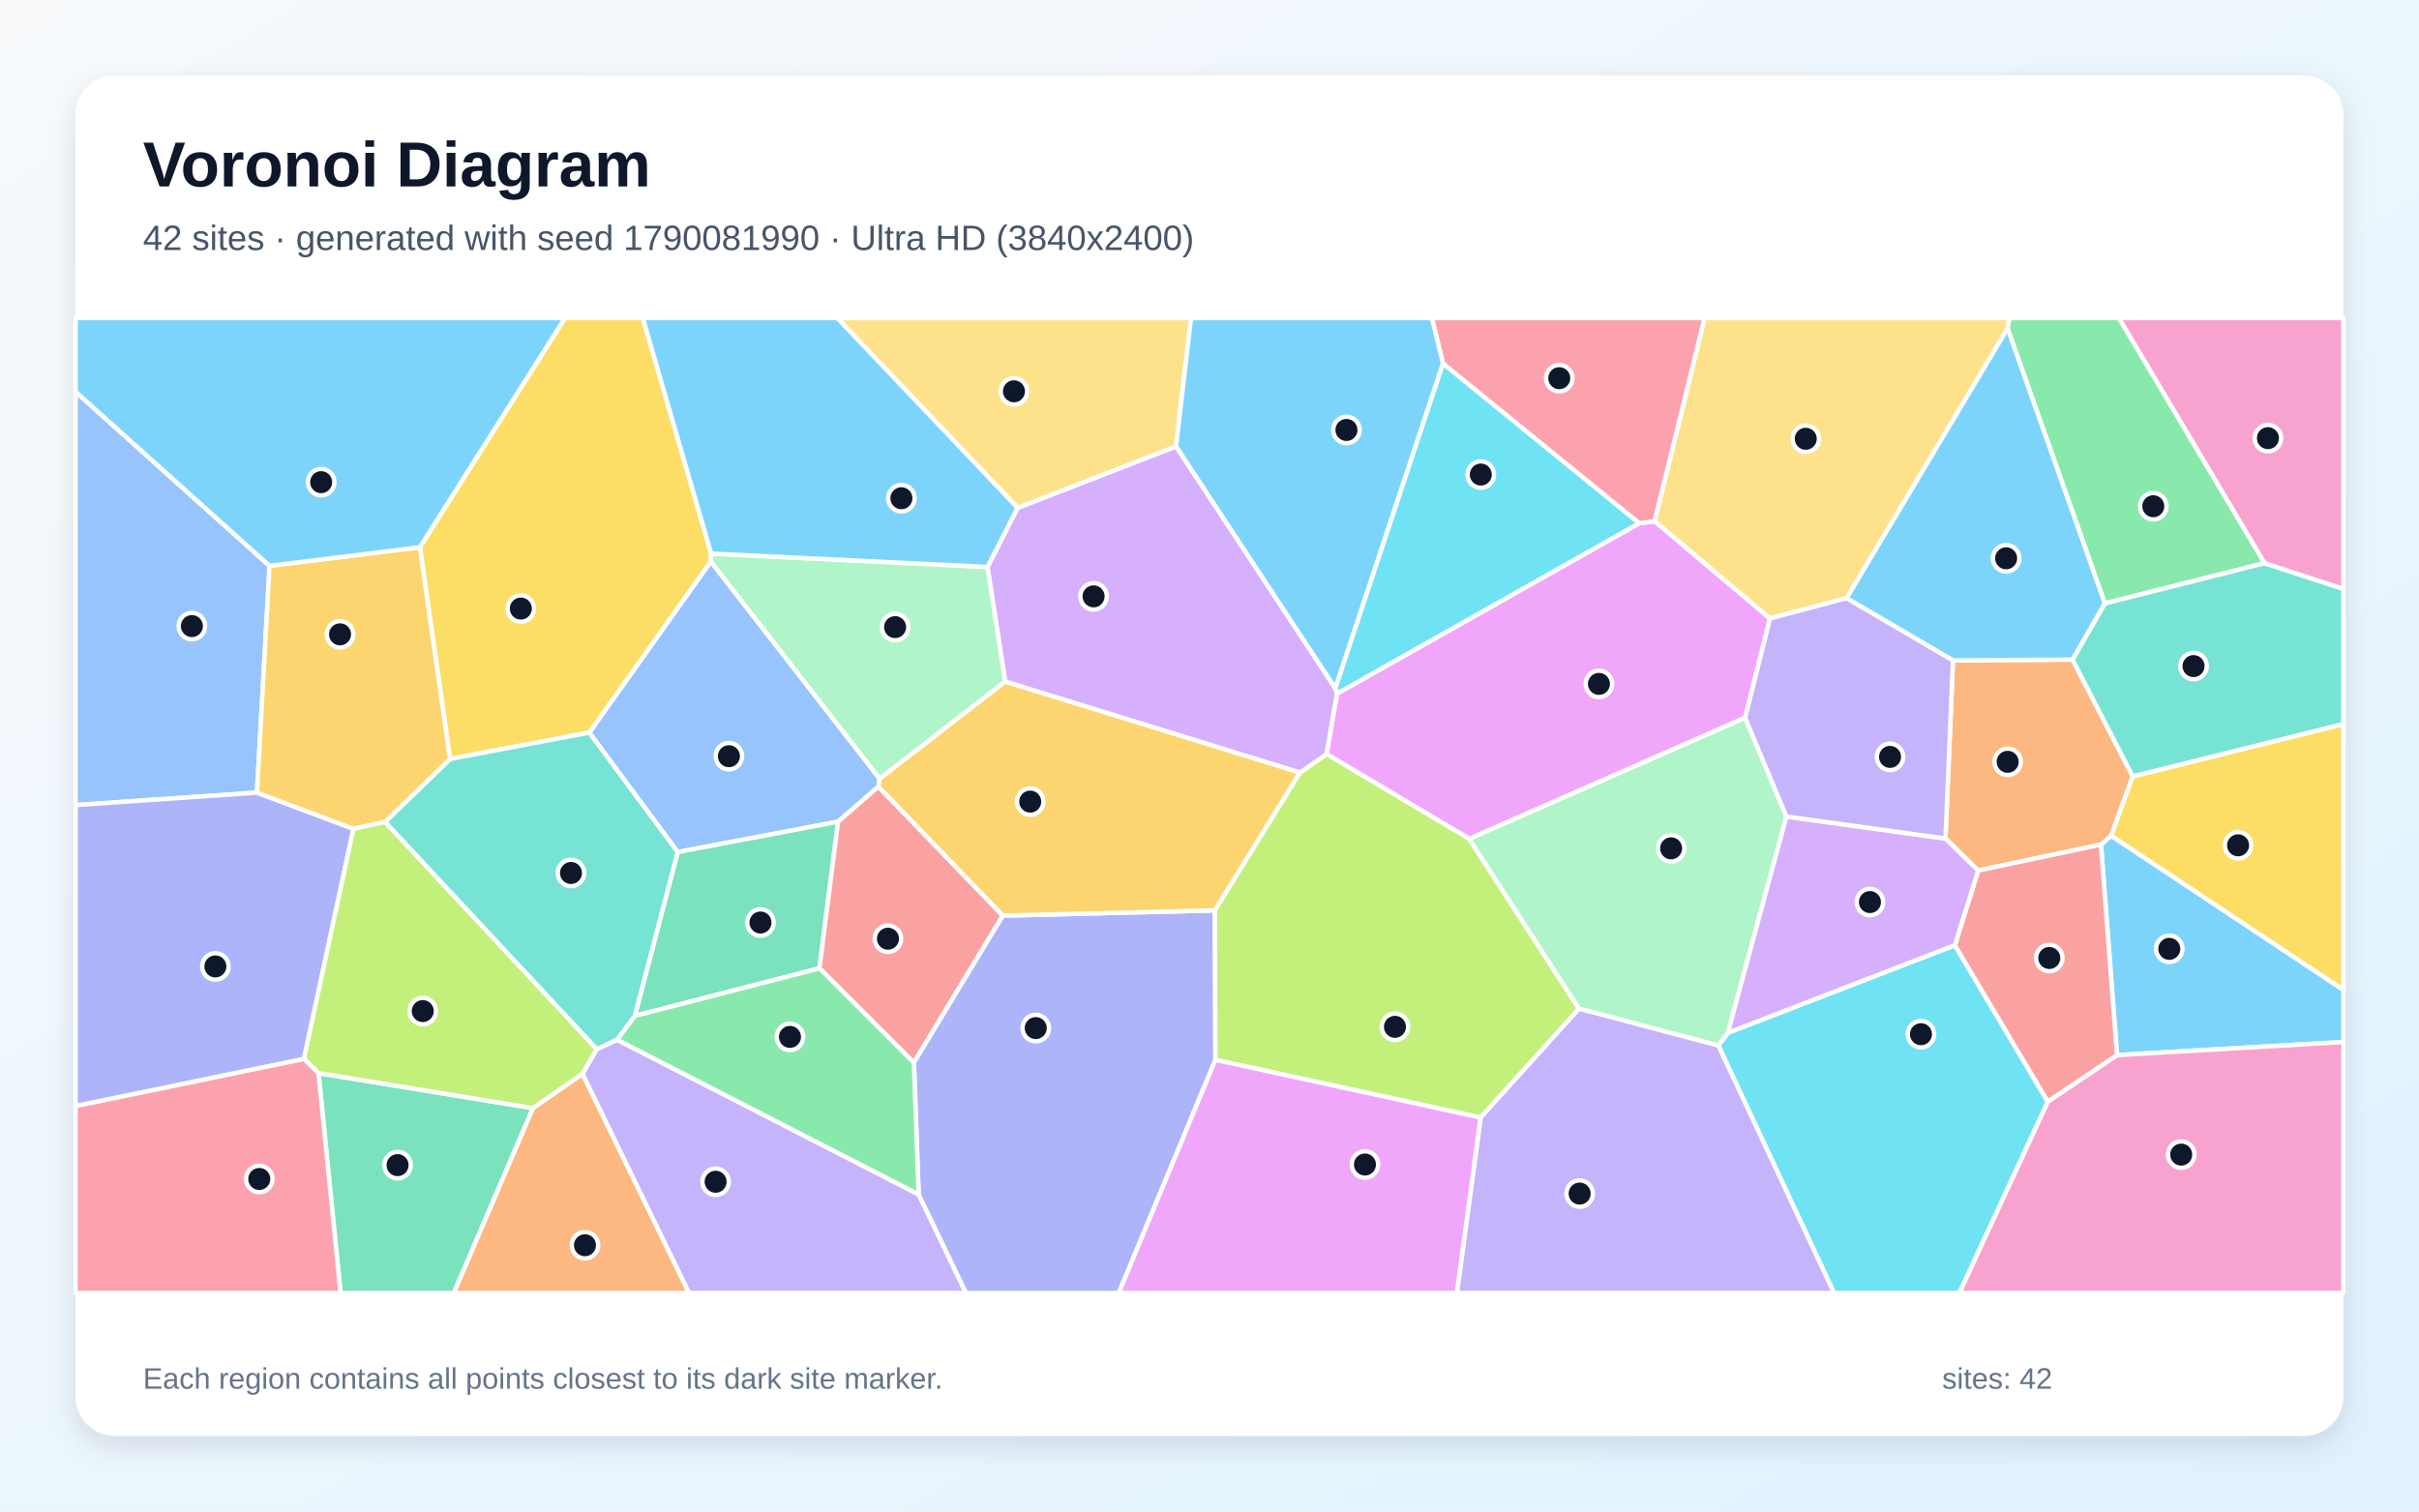
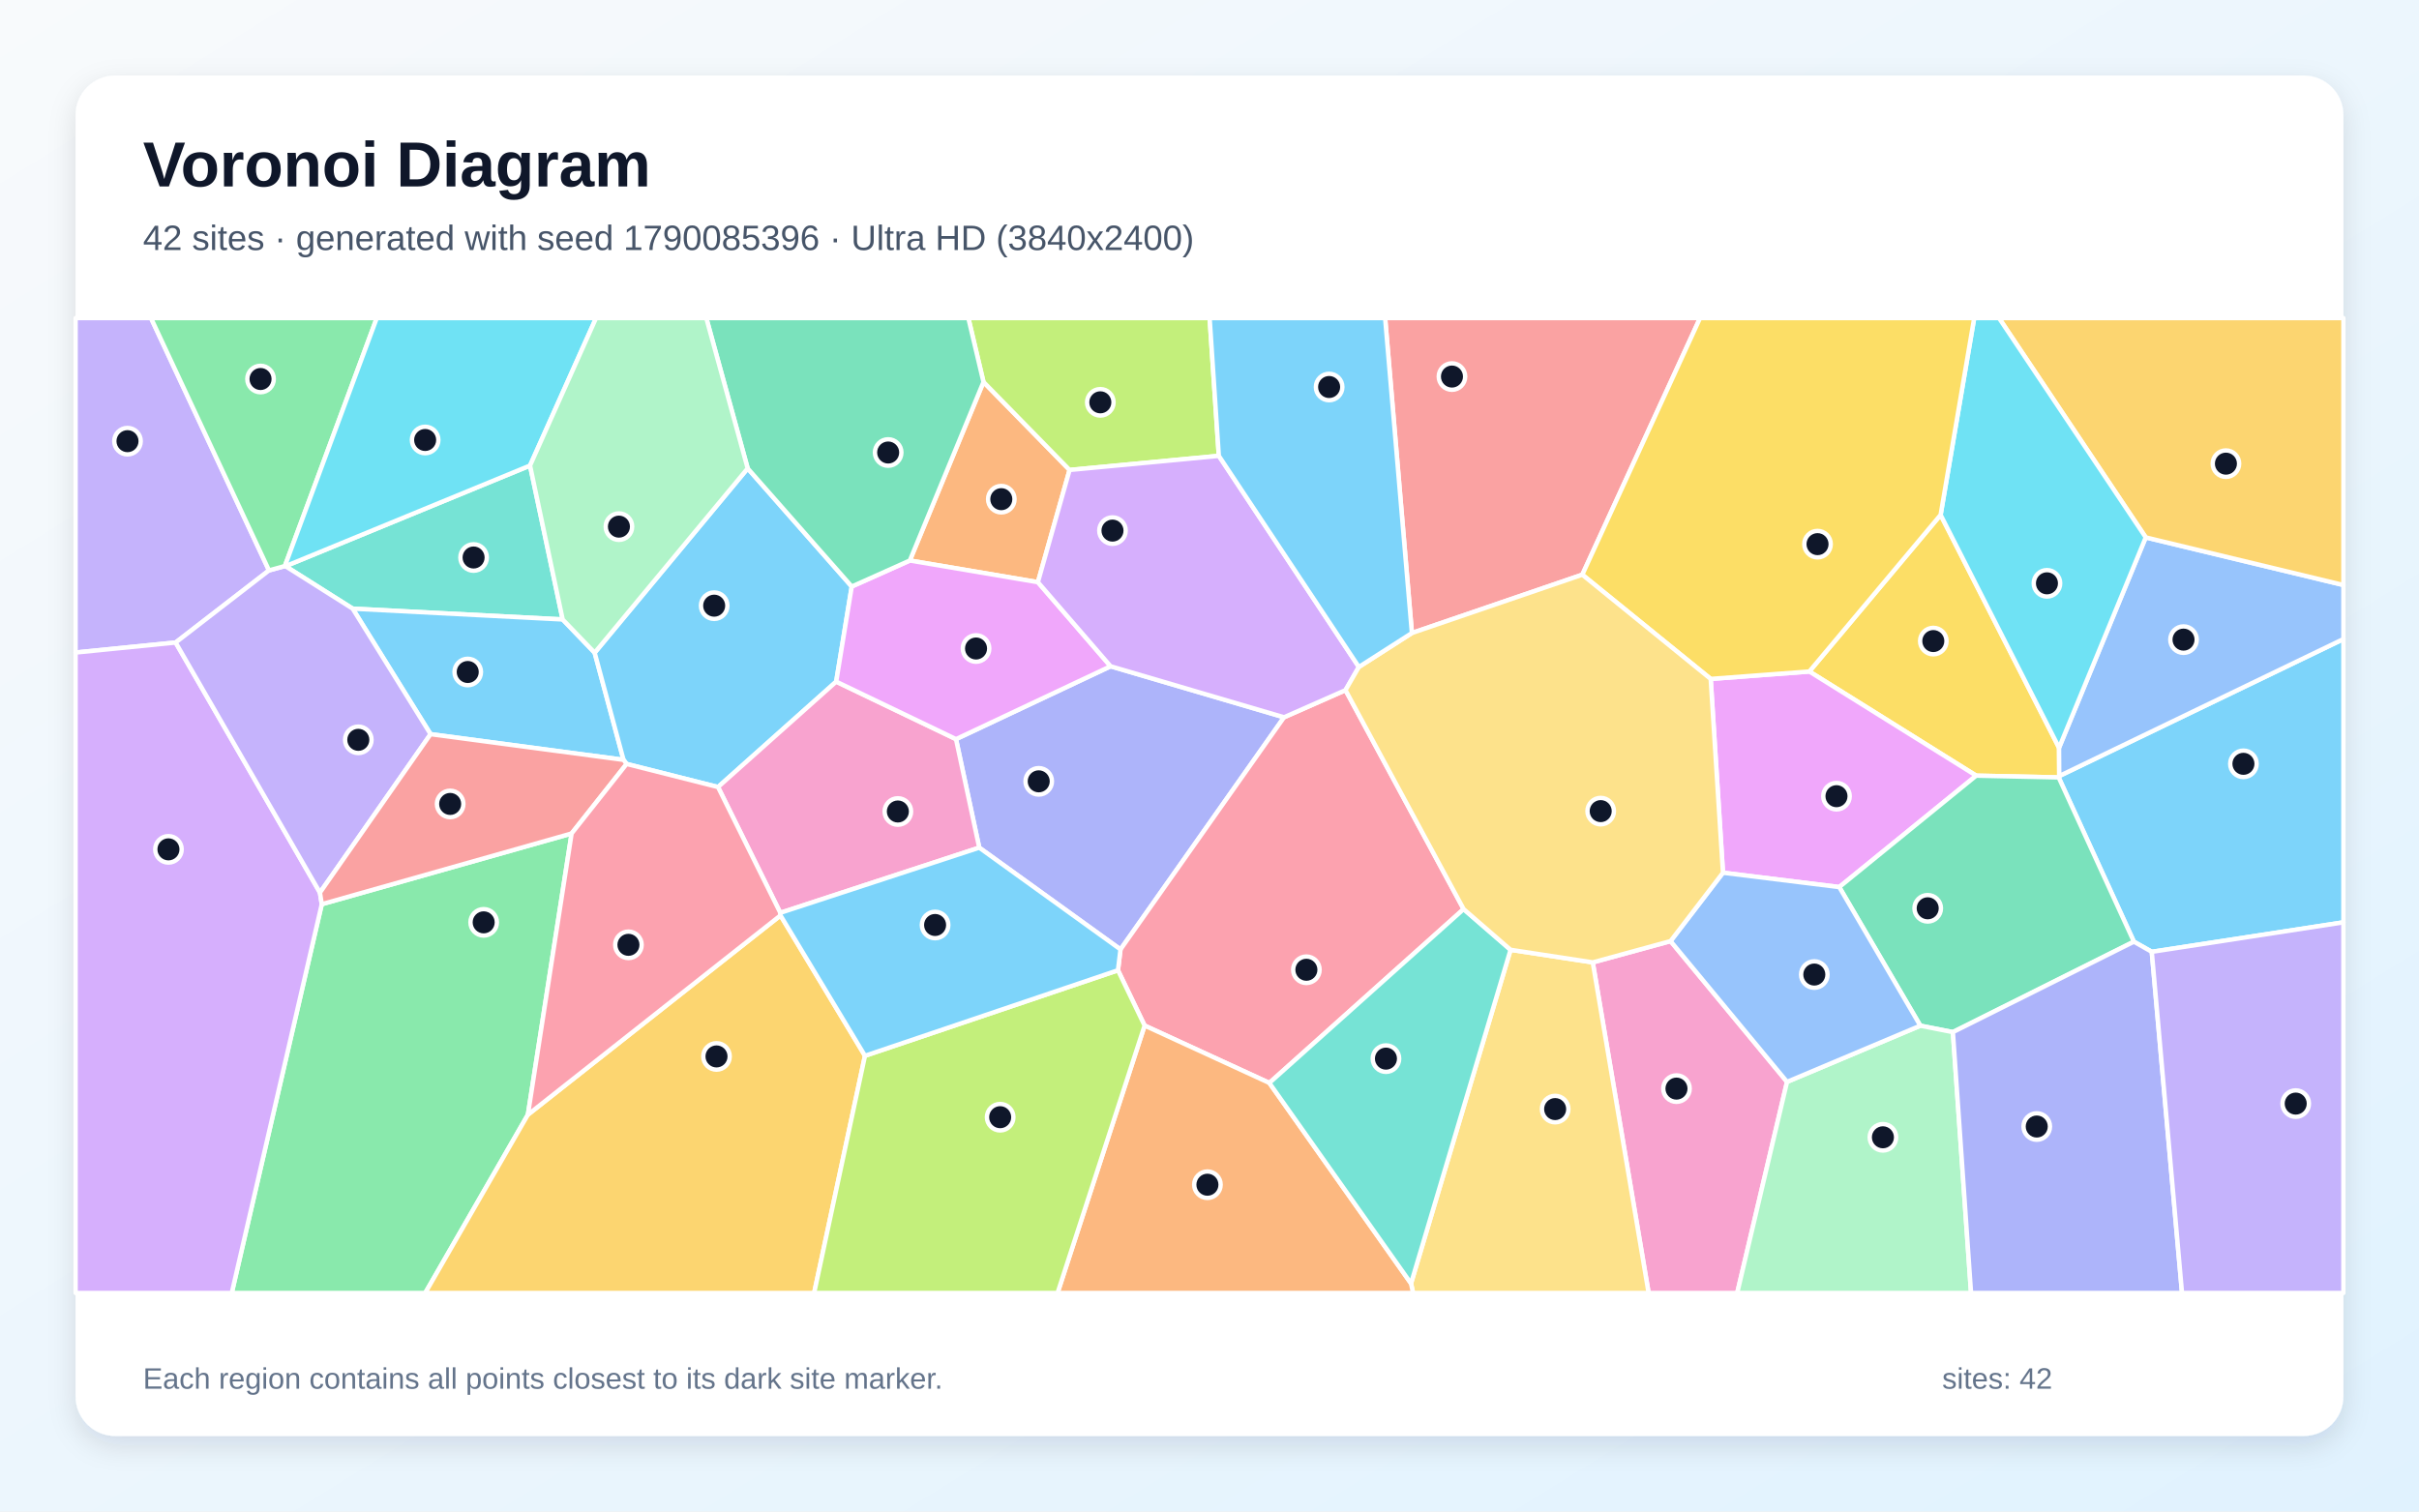
<svg xmlns="http://www.w3.org/2000/svg" width="3840" height="2400" viewBox="0 0 3840 2400" role="img" aria-labelledby="title description">
  <defs>
    <linearGradient id="background" x1="0" y1="0" x2="1" y2="1">
      <stop stop-color="#F8FAFC" />
      <stop offset="1" stop-color="#E0F2FE" />
    </linearGradient>
    <filter id="shadow" x="-5%" y="-5%" width="110%" height="110%">
      <feDropShadow dx="0" dy="15" stdDeviation="22" flood-color="#0F172A" flood-opacity=".12" />
    </filter>
  </defs>
  <rect width="3840" height="2400" fill="url(#background)" />
  <rect x="120" y="120" width="3600" height="2160" rx="63" fill="#FFFFFF" filter="url(#shadow)" />
  <g font-family="Arial, sans-serif">
    <text x="227" y="296" font-size="101" font-weight="700" fill="#0F172A">Voronoi Diagram</text>
-     <text x="227" y="397" font-size="56" fill="#475569">42 sites · generated with seed 1790081990 · Ultra HD (3840x2400)</text>
+     <text x="227" y="397" font-size="56" fill="#475569">42 sites · generated with seed 1790085396 · Ultra HD (3840x2400)</text>
  </g>
  <g stroke="#FFFFFF" stroke-width="7" stroke-linejoin="round">
-     <polygon points="3360.6,1675.3 3335.1,1341.0 3351.4,1326.9 3720.0,1571.8 3720.0,1654.5" fill="#38BDF8" fill-opacity="0.65" />
-     <polygon points="924.5,1705.0 947.2,1665.9 979.4,1650.8 1458.3,1896.5 1533.5,2053.0 1093.6,2053.0" fill="#A78BFA" fill-opacity="0.65" />
-     <polygon points="3250.7,1749.1 3360.6,1675.3 3720.0,1654.5 3720.0,2053.0 3110.1,2053.0" fill="#F472B6" fill-opacity="0.65" />
-     <polygon points="3140.2,1382.3 3088.3,1331.4 3100.2,1048.7 3290.0,1047.3 3385.6,1232.7 3351.4,1326.9 3335.1,1341.0" fill="#FB923C" fill-opacity="0.65" />
-     <polygon points="3351.4,1326.9 3385.6,1232.7 3720.0,1149.5 3720.0,1571.8" fill="#FACC15" fill-opacity="0.65" />
-     <polygon points="3595.0,894.2 3341.3,958.1 3186.8,521.3 3189.9,505.0 3363.8,505.0" fill="#4ADE80" fill-opacity="0.65" />
-     <polygon points="3385.6,1232.7 3290.0,1047.3 3341.3,958.1 3595.0,894.2 3720.0,935.0 3720.0,1149.5" fill="#2DD4BF" fill-opacity="0.65" />
-     <polygon points="935.4,1163.2 1128.3,891.4 1396.3,1236.3 1394.4,1248.9 1330.4,1304.7 1075.8,1352.9" fill="#60A5FA" fill-opacity="0.65" />
-     <polygon points="2770.3,1139.7 2332.3,1332.0 2105.8,1197.3 2122.4,1101.3 2602.0,830.8 2626.8,827.6 2809.8,982.0" fill="#E879F9" fill-opacity="0.65" />
-     <polygon points="1075.8,1352.9 1330.4,1304.7 1300.8,1537.5 1007.7,1613.1" fill="#34D399" fill-opacity="0.65" />
-     <polygon points="1592.0,1453.8 1450.8,1687.3 1300.8,1537.5 1330.4,1304.7 1394.4,1248.9" fill="#F87171" fill-opacity="0.65" />
-     <polygon points="1458.3,1896.5 1450.8,1687.3 1592.0,1453.8 1928.6,1445.5 1929.4,1682.8 1776.0,2053.0 1533.5,2053.0" fill="#818CF8" fill-opacity="0.65" />
-     <polygon points="1595.6,1082.0 2063.8,1226.6 1928.6,1445.5 1592.0,1453.8 1394.4,1248.9 1396.3,1236.3" fill="#FBBF24" fill-opacity="0.65" />
-     <polygon points="1929.4,1682.8 1928.6,1445.5 2063.8,1226.6 2105.8,1197.3 2332.3,1332.0 2506.6,1601.6 2350.4,1774.5" fill="#A3E635" fill-opacity="0.65" />
-     <polygon points="1567.5,900.3 1615.4,806.4 1866.9,708.7 2119.8,1092.9 2122.4,1101.3 2105.8,1197.3 2063.8,1226.6 1595.6,1082.0" fill="#C084FC" fill-opacity="0.65" />
-     <polygon points="2626.8,827.6 2602.0,830.8 2290.7,577.4 2273.0,505.0 2706.2,505.0" fill="#FB7185" fill-opacity="0.65" />
-     <polygon points="2727.8,1660.2 2742.9,1639.9 3103.2,1500.8 3250.7,1749.1 3110.1,2053.0 2911.4,2053.0" fill="#22D3EE" fill-opacity="0.65" />
-     <polygon points="2835.8,1296.5 2742.9,1639.9 2727.8,1660.2 2506.6,1601.6 2332.3,1332.0 2770.3,1139.7" fill="#86EFAC" fill-opacity="0.65" />
-     <polygon points="1866.9,708.7 1615.4,806.4 1329.2,505.0 1890.6,505.0" fill="#FCD34D" fill-opacity="0.65" />
-     <polygon points="2290.7,577.4 2119.8,1092.9 1866.9,708.7 1890.6,505.0 2273.0,505.0" fill="#38BDF8" fill-opacity="0.65" />
-     <polygon points="2931.1,949.8 3186.8,521.3 3341.3,958.1 3290.0,1047.3 3100.2,1048.7" fill="#38BDF8" fill-opacity="0.65" />
-     <polygon points="2350.4,1774.5 2506.6,1601.6 2727.8,1660.2 2911.4,2053.0 2312.7,2053.0" fill="#A78BFA" fill-opacity="0.65" />
-     <polygon points="3595.0,894.2 3363.8,505.0 3720.0,505.0 3720.0,935.0" fill="#F472B6" fill-opacity="0.65" />
-     <polygon points="845.8,1759.5 924.5,1705.0 1093.6,2053.0 720.2,2053.0" fill="#FB923C" fill-opacity="0.65" />
-     <polygon points="1128.9,879.0 1128.3,891.4 935.4,1163.2 714.4,1205.1 666.5,868.8 896.8,505.0 1020.4,505.0" fill="#FACC15" fill-opacity="0.65" />
-     <polygon points="1458.3,1896.5 979.4,1650.8 1007.7,1613.1 1300.8,1537.5 1450.8,1687.3" fill="#4ADE80" fill-opacity="0.65" />
-     <polygon points="611.1,1305.1 714.4,1205.1 935.4,1163.2 1075.8,1352.9 1007.7,1613.1 979.4,1650.8 947.2,1665.9" fill="#2DD4BF" fill-opacity="0.65" />
-     <polygon points="427.9,898.5 407.9,1258.5 120.0,1278.3 120.0,622.0" fill="#60A5FA" fill-opacity="0.65" />
-     <polygon points="1929.4,1682.8 2350.4,1774.5 2312.7,2053.0 1776.0,2053.0" fill="#E879F9" fill-opacity="0.65" />
-     <polygon points="505.6,1703.9 845.8,1759.5 720.2,2053.0 540.6,2053.0" fill="#34D399" fill-opacity="0.65" />
-     <polygon points="3103.2,1500.8 3140.2,1382.3 3335.1,1341.0 3360.6,1675.3 3250.7,1749.1" fill="#F87171" fill-opacity="0.65" />
-     <polygon points="482.5,1681.4 120.0,1756.3 120.0,1278.3 407.9,1258.5 561.1,1316.0" fill="#818CF8" fill-opacity="0.65" />
-     <polygon points="666.5,868.8 714.4,1205.1 611.1,1305.1 561.1,1316.0 407.9,1258.5 427.9,898.5" fill="#FBBF24" fill-opacity="0.65" />
-     <polygon points="505.6,1703.9 482.5,1681.4 561.1,1316.0 611.1,1305.1 947.2,1665.9 924.5,1705.0 845.8,1759.5" fill="#A3E635" fill-opacity="0.65" />
-     <polygon points="3103.2,1500.8 2742.9,1639.9 2835.8,1296.5 3088.3,1331.4 3140.2,1382.3" fill="#C084FC" fill-opacity="0.65" />
-     <polygon points="120.0,1756.3 482.5,1681.4 505.6,1703.9 540.6,2053.0 120.0,2053.0" fill="#FB7185" fill-opacity="0.65" />
-     <polygon points="2290.7,577.4 2602.0,830.8 2122.4,1101.3 2119.8,1092.9" fill="#22D3EE" fill-opacity="0.65" />
-     <polygon points="1128.9,879.0 1567.5,900.3 1595.6,1082.0 1396.3,1236.3 1128.3,891.4" fill="#86EFAC" fill-opacity="0.65" />
-     <polygon points="3186.8,521.3 2931.1,949.8 2809.8,982.0 2626.8,827.6 2706.2,505.0 3189.9,505.0" fill="#FCD34D" fill-opacity="0.65" />
-     <polygon points="1615.4,806.4 1567.5,900.3 1128.9,879.0 1020.4,505.0 1329.2,505.0" fill="#38BDF8" fill-opacity="0.65" />
-     <polygon points="666.5,868.8 427.9,898.5 120.0,622.0 120.0,505.0 896.8,505.0" fill="#38BDF8" fill-opacity="0.65" />
-     <polygon points="2835.8,1296.5 2770.3,1139.7 2809.8,982.0 2931.1,949.8 3100.2,1048.7 3088.3,1331.4" fill="#A78BFA" fill-opacity="0.65" />
+     <polygon points="3415.8,1511.3 3387.4,1495.2 3268.0,1234.4 3268.9,1232.2 3720.0,1014.7 3720.0,1464.5" fill="#38BDF8" fill-opacity="0.65" />
+     <polygon points="427.0,905.7 278.8,1020.2 120.0,1036.1 120.0,505.0 239.7,505.0" fill="#A78BFA" fill-opacity="0.65" />
+     <polygon points="2528.4,1528.1 2651.9,1494.3 2836.8,1717.8 2757.7,2053.0 2617.1,2053.0" fill="#F472B6" fill-opacity="0.65" />
+     <polygon points="1561.2,606.5 1697.9,746.2 1647.6,924.4 1444.3,890.0" fill="#FB923C" fill-opacity="0.65" />
+     <polygon points="3137.1,1231.6 2872.2,1066.2 3080.6,817.5 3268.6,1187.3 3268.9,1232.2 3268.0,1234.4" fill="#FACC15" fill-opacity="0.65" />
+     <polygon points="510.8,1435.7 907.4,1323.4 838.0,1769.9 675.0,2053.0 367.9,2053.0" fill="#4ADE80" fill-opacity="0.65" />
+     <polygon points="841.4,739.2 893.2,983.6 559.8,966.4 453.2,899.0" fill="#2DD4BF" fill-opacity="0.65" />
+     <polygon points="3268.6,1187.3 3406.2,853.3 3720.0,928.9 3720.0,1014.7 3268.9,1232.2" fill="#60A5FA" fill-opacity="0.65" />
+     <polygon points="2919.7,1408.5 2735.1,1385.7 2715.6,1078.0 2872.2,1066.2 3137.1,1231.6" fill="#E879F9" fill-opacity="0.65" />
+     <polygon points="3100.1,1638.8 3048.4,1628.6 2919.7,1408.5 3137.1,1231.6 3268.0,1234.4 3387.4,1495.2" fill="#34D399" fill-opacity="0.65" />
+     <polygon points="2511.8,912.5 2241.3,1005.1 2198.8,505.0 2698.7,505.0" fill="#F87171" fill-opacity="0.65" />
+     <polygon points="1554.5,1345.9 1517.6,1173.6 1763.0,1057.9 2038.3,1138.9 1778.7,1507.5" fill="#818CF8" fill-opacity="0.65" />
+     <polygon points="3406.2,853.3 3173.3,505.0 3720.0,505.0 3720.0,928.9" fill="#FBBF24" fill-opacity="0.65" />
+     <polygon points="1934.8,723.8 1697.9,746.2 1561.2,606.5 1537.2,505.0 1920.2,505.0" fill="#A3E635" fill-opacity="0.65" />
+     <polygon points="120.0,1036.1 278.8,1020.2 507.9,1417.3 510.8,1435.7 367.9,2053.0 120.0,2053.0" fill="#C084FC" fill-opacity="0.65" />
+     <polygon points="2323.4,1443.5 2015.0,1719.5 1817.0,1628.4 1774.7,1540.6 1778.7,1507.5 2038.3,1138.9 2135.9,1095.8" fill="#FB7185" fill-opacity="0.65" />
+     <polygon points="3406.2,853.3 3268.6,1187.3 3080.6,817.5 3133.9,505.0 3173.3,505.0" fill="#22D3EE" fill-opacity="0.65" />
+     <polygon points="2836.8,1717.8 3048.4,1628.6 3100.1,1638.8 3128.9,2053.0 2757.7,2053.0" fill="#86EFAC" fill-opacity="0.65" />
+     <polygon points="2239.9,2037.9 2397.9,1508.1 2528.4,1528.1 2617.1,2053.0 2243.2,2053.0" fill="#FCD34D" fill-opacity="0.65" />
+     <polygon points="944.0,1036.4 989.8,1206.5 683.5,1165.7 559.8,966.4 893.2,983.6" fill="#38BDF8" fill-opacity="0.65" />
+     <polygon points="1186.9,743.7 1352.1,931.3 1327.4,1082.3 1139.8,1249.7 994.7,1213.0 989.8,1206.5 944.0,1036.4" fill="#38BDF8" fill-opacity="0.65" />
+     <polygon points="452.2,898.8 453.2,899.0 559.8,966.4 683.5,1165.7 507.9,1417.3 278.8,1020.2 427.0,905.7" fill="#A78BFA" fill-opacity="0.65" />
+     <polygon points="1238.7,1449.4 1139.8,1249.7 1327.4,1082.3 1517.6,1173.6 1554.5,1345.9" fill="#F472B6" fill-opacity="0.65" />
+     <polygon points="1817.0,1628.4 2015.0,1719.5 2239.9,2037.9 2243.2,2053.0 1678.8,2053.0" fill="#FB923C" fill-opacity="0.65" />
+     <polygon points="3080.6,817.5 2872.2,1066.2 2715.6,1078.0 2511.8,912.5 2698.7,505.0 3133.9,505.0" fill="#FACC15" fill-opacity="0.65" />
+     <polygon points="452.2,898.8 427.0,905.7 239.7,505.0 598.1,505.0" fill="#4ADE80" fill-opacity="0.65" />
+     <polygon points="2015.0,1719.5 2323.4,1443.5 2397.9,1508.1 2239.9,2037.9" fill="#2DD4BF" fill-opacity="0.65" />
+     <polygon points="2836.8,1717.8 2651.9,1494.3 2735.1,1385.7 2919.7,1408.5 3048.4,1628.6" fill="#60A5FA" fill-opacity="0.65" />
+     <polygon points="1763.0,1057.9 1517.6,1173.6 1327.4,1082.3 1352.1,931.3 1444.3,890.0 1647.6,924.4" fill="#E879F9" fill-opacity="0.65" />
+     <polygon points="1352.1,931.3 1186.9,743.7 1121.2,505.0 1537.2,505.0 1561.2,606.5 1444.3,890.0" fill="#34D399" fill-opacity="0.65" />
+     <polygon points="683.5,1165.7 989.8,1206.5 994.7,1213.0 907.4,1323.4 510.8,1435.7 507.9,1417.3" fill="#F87171" fill-opacity="0.65" />
+     <polygon points="3100.1,1638.8 3387.4,1495.2 3415.8,1511.3 3463.8,2053.0 3128.9,2053.0" fill="#818CF8" fill-opacity="0.65" />
+     <polygon points="838.0,1769.9 1239.0,1453.5 1373.1,1676.4 1292.4,2053.0 675.0,2053.0" fill="#FBBF24" fill-opacity="0.65" />
+     <polygon points="1373.1,1676.4 1774.7,1540.6 1817.0,1628.4 1678.8,2053.0 1292.4,2053.0" fill="#A3E635" fill-opacity="0.65" />
+     <polygon points="2157.1,1059.0 2135.9,1095.8 2038.3,1138.9 1763.0,1057.9 1647.6,924.4 1697.9,746.2 1934.8,723.8" fill="#C084FC" fill-opacity="0.65" />
+     <polygon points="1239.0,1453.5 838.0,1769.9 907.4,1323.4 994.7,1213.0 1139.8,1249.7 1238.7,1449.4" fill="#FB7185" fill-opacity="0.65" />
+     <polygon points="841.4,739.2 453.2,899.0 452.2,898.8 598.1,505.0 946.2,505.0" fill="#22D3EE" fill-opacity="0.65" />
+     <polygon points="1186.9,743.7 944.0,1036.4 893.2,983.6 841.4,739.2 946.2,505.0 1121.2,505.0" fill="#86EFAC" fill-opacity="0.65" />
+     <polygon points="2397.9,1508.1 2323.4,1443.5 2135.9,1095.8 2157.1,1059.0 2241.3,1005.1 2511.8,912.5 2715.6,1078.0 2735.1,1385.7 2651.9,1494.3 2528.4,1528.1" fill="#FCD34D" fill-opacity="0.65" />
+     <polygon points="1373.1,1676.4 1239.0,1453.5 1238.7,1449.4 1554.5,1345.9 1778.7,1507.5 1774.7,1540.6" fill="#38BDF8" fill-opacity="0.65" />
+     <polygon points="2241.3,1005.1 2157.1,1059.0 1934.8,723.8 1920.2,505.0 2198.8,505.0" fill="#38BDF8" fill-opacity="0.65" />
+     <polygon points="3415.8,1511.3 3720.0,1464.5 3720.0,2053.0 3463.8,2053.0" fill="#A78BFA" fill-opacity="0.65" />
  </g>
  <g>
-     <circle cx="3443.6" cy="1506.6" r="21" fill="#0F172A" stroke="#FFFFFF" stroke-width="7" />
-     <circle cx="1136.0" cy="1876.4" r="21" fill="#0F172A" stroke="#FFFFFF" stroke-width="7" />
-     <circle cx="3462.5" cy="1833.3" r="21" fill="#0F172A" stroke="#FFFFFF" stroke-width="7" />
-     <circle cx="3187.0" cy="1209.6" r="21" fill="#0F172A" stroke="#FFFFFF" stroke-width="7" />
-     <circle cx="3552.8" cy="1342.2" r="21" fill="#0F172A" stroke="#FFFFFF" stroke-width="7" />
-     <circle cx="3418.2" cy="803.8" r="21" fill="#0F172A" stroke="#FFFFFF" stroke-width="7" />
-     <circle cx="3482.1" cy="1057.6" r="21" fill="#0F172A" stroke="#FFFFFF" stroke-width="7" />
-     <circle cx="1157.1" cy="1200.7" r="21" fill="#0F172A" stroke="#FFFFFF" stroke-width="7" />
-     <circle cx="2538.2" cy="1085.9" r="21" fill="#0F172A" stroke="#FFFFFF" stroke-width="7" />
-     <circle cx="1207.2" cy="1464.8" r="21" fill="#0F172A" stroke="#FFFFFF" stroke-width="7" />
-     <circle cx="1409.6" cy="1490.5" r="21" fill="#0F172A" stroke="#FFFFFF" stroke-width="7" />
-     <circle cx="1644.2" cy="1632.4" r="21" fill="#0F172A" stroke="#FFFFFF" stroke-width="7" />
-     <circle cx="1635.4" cy="1272.8" r="21" fill="#0F172A" stroke="#FFFFFF" stroke-width="7" />
-     <circle cx="2214.4" cy="1630.4" r="21" fill="#0F172A" stroke="#FFFFFF" stroke-width="7" />
-     <circle cx="1736.0" cy="946.9" r="21" fill="#0F172A" stroke="#FFFFFF" stroke-width="7" />
-     <circle cx="2475.2" cy="600.5" r="21" fill="#0F172A" stroke="#FFFFFF" stroke-width="7" />
-     <circle cx="3049.4" cy="1642.1" r="21" fill="#0F172A" stroke="#FFFFFF" stroke-width="7" />
-     <circle cx="2652.8" cy="1347.0" r="21" fill="#0F172A" stroke="#FFFFFF" stroke-width="7" />
-     <circle cx="1609.6" cy="621.3" r="21" fill="#0F172A" stroke="#FFFFFF" stroke-width="7" />
-     <circle cx="2137.4" cy="682.7" r="21" fill="#0F172A" stroke="#FFFFFF" stroke-width="7" />
-     <circle cx="3184.6" cy="886.5" r="21" fill="#0F172A" stroke="#FFFFFF" stroke-width="7" />
-     <circle cx="2507.6" cy="1895.2" r="21" fill="#0F172A" stroke="#FFFFFF" stroke-width="7" />
-     <circle cx="3600.2" cy="695.7" r="21" fill="#0F172A" stroke="#FFFFFF" stroke-width="7" />
-     <circle cx="928.6" cy="1977.2" r="21" fill="#0F172A" stroke="#FFFFFF" stroke-width="7" />
-     <circle cx="826.8" cy="966.3" r="21" fill="#0F172A" stroke="#FFFFFF" stroke-width="7" />
-     <circle cx="1254.0" cy="1646.4" r="21" fill="#0F172A" stroke="#FFFFFF" stroke-width="7" />
-     <circle cx="906.4" cy="1386.1" r="21" fill="#0F172A" stroke="#FFFFFF" stroke-width="7" />
-     <circle cx="304.6" cy="994.1" r="21" fill="#0F172A" stroke="#FFFFFF" stroke-width="7" />
-     <circle cx="2166.8" cy="1849.0" r="21" fill="#0F172A" stroke="#FFFFFF" stroke-width="7" />
-     <circle cx="631.1" cy="1850.0" r="21" fill="#0F172A" stroke="#FFFFFF" stroke-width="7" />
-     <circle cx="3253.1" cy="1521.1" r="21" fill="#0F172A" stroke="#FFFFFF" stroke-width="7" />
-     <circle cx="341.9" cy="1534.5" r="21" fill="#0F172A" stroke="#FFFFFF" stroke-width="7" />
-     <circle cx="539.8" cy="1007.2" r="21" fill="#0F172A" stroke="#FFFFFF" stroke-width="7" />
-     <circle cx="671.1" cy="1605.4" r="21" fill="#0F172A" stroke="#FFFFFF" stroke-width="7" />
-     <circle cx="2968.4" cy="1432.3" r="21" fill="#0F172A" stroke="#FFFFFF" stroke-width="7" />
-     <circle cx="411.6" cy="1872.0" r="21" fill="#0F172A" stroke="#FFFFFF" stroke-width="7" />
-     <circle cx="2350.7" cy="753.5" r="21" fill="#0F172A" stroke="#FFFFFF" stroke-width="7" />
-     <circle cx="1420.9" cy="995.7" r="21" fill="#0F172A" stroke="#FFFFFF" stroke-width="7" />
-     <circle cx="2866.5" cy="696.7" r="21" fill="#0F172A" stroke="#FFFFFF" stroke-width="7" />
-     <circle cx="1430.9" cy="791.1" r="21" fill="#0F172A" stroke="#FFFFFF" stroke-width="7" />
-     <circle cx="509.8" cy="765.6" r="21" fill="#0F172A" stroke="#FFFFFF" stroke-width="7" />
-     <circle cx="3000.3" cy="1201.8" r="21" fill="#0F172A" stroke="#FFFFFF" stroke-width="7" />
+     <circle cx="3561.3" cy="1212.8" r="21" fill="#0F172A" stroke="#FFFFFF" stroke-width="7" />
+     <circle cx="202.4" cy="700.5" r="21" fill="#0F172A" stroke="#FFFFFF" stroke-width="7" />
+     <circle cx="2661.3" cy="1728.5" r="21" fill="#0F172A" stroke="#FFFFFF" stroke-width="7" />
+     <circle cx="1589.5" cy="792.6" r="21" fill="#0F172A" stroke="#FFFFFF" stroke-width="7" />
+     <circle cx="3069.0" cy="1017.9" r="21" fill="#0F172A" stroke="#FFFFFF" stroke-width="7" />
+     <circle cx="767.8" cy="1464.5" r="21" fill="#0F172A" stroke="#FFFFFF" stroke-width="7" />
+     <circle cx="751.8" cy="885.2" r="21" fill="#0F172A" stroke="#FFFFFF" stroke-width="7" />
+     <circle cx="3466.2" cy="1015.6" r="21" fill="#0F172A" stroke="#FFFFFF" stroke-width="7" />
+     <circle cx="2915.3" cy="1264.2" r="21" fill="#0F172A" stroke="#FFFFFF" stroke-width="7" />
+     <circle cx="3060.1" cy="1442.2" r="21" fill="#0F172A" stroke="#FFFFFF" stroke-width="7" />
+     <circle cx="2304.9" cy="597.9" r="21" fill="#0F172A" stroke="#FFFFFF" stroke-width="7" />
+     <circle cx="1648.9" cy="1240.6" r="21" fill="#0F172A" stroke="#FFFFFF" stroke-width="7" />
+     <circle cx="3533.5" cy="736.2" r="21" fill="#0F172A" stroke="#FFFFFF" stroke-width="7" />
+     <circle cx="1746.7" cy="638.8" r="21" fill="#0F172A" stroke="#FFFFFF" stroke-width="7" />
+     <circle cx="267.4" cy="1348.6" r="21" fill="#0F172A" stroke="#FFFFFF" stroke-width="7" />
+     <circle cx="2073.8" cy="1539.8" r="21" fill="#0F172A" stroke="#FFFFFF" stroke-width="7" />
+     <circle cx="3249.4" cy="926.2" r="21" fill="#0F172A" stroke="#FFFFFF" stroke-width="7" />
+     <circle cx="2989.0" cy="1805.8" r="21" fill="#0F172A" stroke="#FFFFFF" stroke-width="7" />
+     <circle cx="2468.7" cy="1761.0" r="21" fill="#0F172A" stroke="#FFFFFF" stroke-width="7" />
+     <circle cx="742.5" cy="1067.0" r="21" fill="#0F172A" stroke="#FFFFFF" stroke-width="7" />
+     <circle cx="1133.7" cy="961.7" r="21" fill="#0F172A" stroke="#FFFFFF" stroke-width="7" />
+     <circle cx="568.8" cy="1174.7" r="21" fill="#0F172A" stroke="#FFFFFF" stroke-width="7" />
+     <circle cx="1425.3" cy="1288.5" r="21" fill="#0F172A" stroke="#FFFFFF" stroke-width="7" />
+     <circle cx="1916.7" cy="1881.1" r="21" fill="#0F172A" stroke="#FFFFFF" stroke-width="7" />
+     <circle cx="2885.2" cy="864.0" r="21" fill="#0F172A" stroke="#FFFFFF" stroke-width="7" />
+     <circle cx="413.6" cy="601.8" r="21" fill="#0F172A" stroke="#FFFFFF" stroke-width="7" />
+     <circle cx="2200.1" cy="1680.9" r="21" fill="#0F172A" stroke="#FFFFFF" stroke-width="7" />
+     <circle cx="2880.1" cy="1547.4" r="21" fill="#0F172A" stroke="#FFFFFF" stroke-width="7" />
+     <circle cx="1549.4" cy="1029.7" r="21" fill="#0F172A" stroke="#FFFFFF" stroke-width="7" />
+     <circle cx="1409.9" cy="718.5" r="21" fill="#0F172A" stroke="#FFFFFF" stroke-width="7" />
+     <circle cx="714.6" cy="1276.5" r="21" fill="#0F172A" stroke="#FFFFFF" stroke-width="7" />
+     <circle cx="3233.2" cy="1788.7" r="21" fill="#0F172A" stroke="#FFFFFF" stroke-width="7" />
+     <circle cx="1137.4" cy="1677.4" r="21" fill="#0F172A" stroke="#FFFFFF" stroke-width="7" />
+     <circle cx="1587.7" cy="1773.9" r="21" fill="#0F172A" stroke="#FFFFFF" stroke-width="7" />
+     <circle cx="1766.0" cy="842.5" r="21" fill="#0F172A" stroke="#FFFFFF" stroke-width="7" />
+     <circle cx="997.6" cy="1500.2" r="21" fill="#0F172A" stroke="#FFFFFF" stroke-width="7" />
+     <circle cx="674.9" cy="698.6" r="21" fill="#0F172A" stroke="#FFFFFF" stroke-width="7" />
+     <circle cx="982.5" cy="836.2" r="21" fill="#0F172A" stroke="#FFFFFF" stroke-width="7" />
+     <circle cx="2541.0" cy="1287.9" r="21" fill="#0F172A" stroke="#FFFFFF" stroke-width="7" />
+     <circle cx="1484.4" cy="1468.7" r="21" fill="#0F172A" stroke="#FFFFFF" stroke-width="7" />
+     <circle cx="2109.9" cy="614.5" r="21" fill="#0F172A" stroke="#FFFFFF" stroke-width="7" />
+     <circle cx="3644.3" cy="1752.3" r="21" fill="#0F172A" stroke="#FFFFFF" stroke-width="7" />
  </g>
  <g font-family="Arial, sans-serif" font-size="47" fill="#64748B">
    <text x="227" y="2205">Each region contains all points closest to its dark site marker.</text>
    <text x="3083" y="2205">sites: 42</text>
  </g>
</svg>
